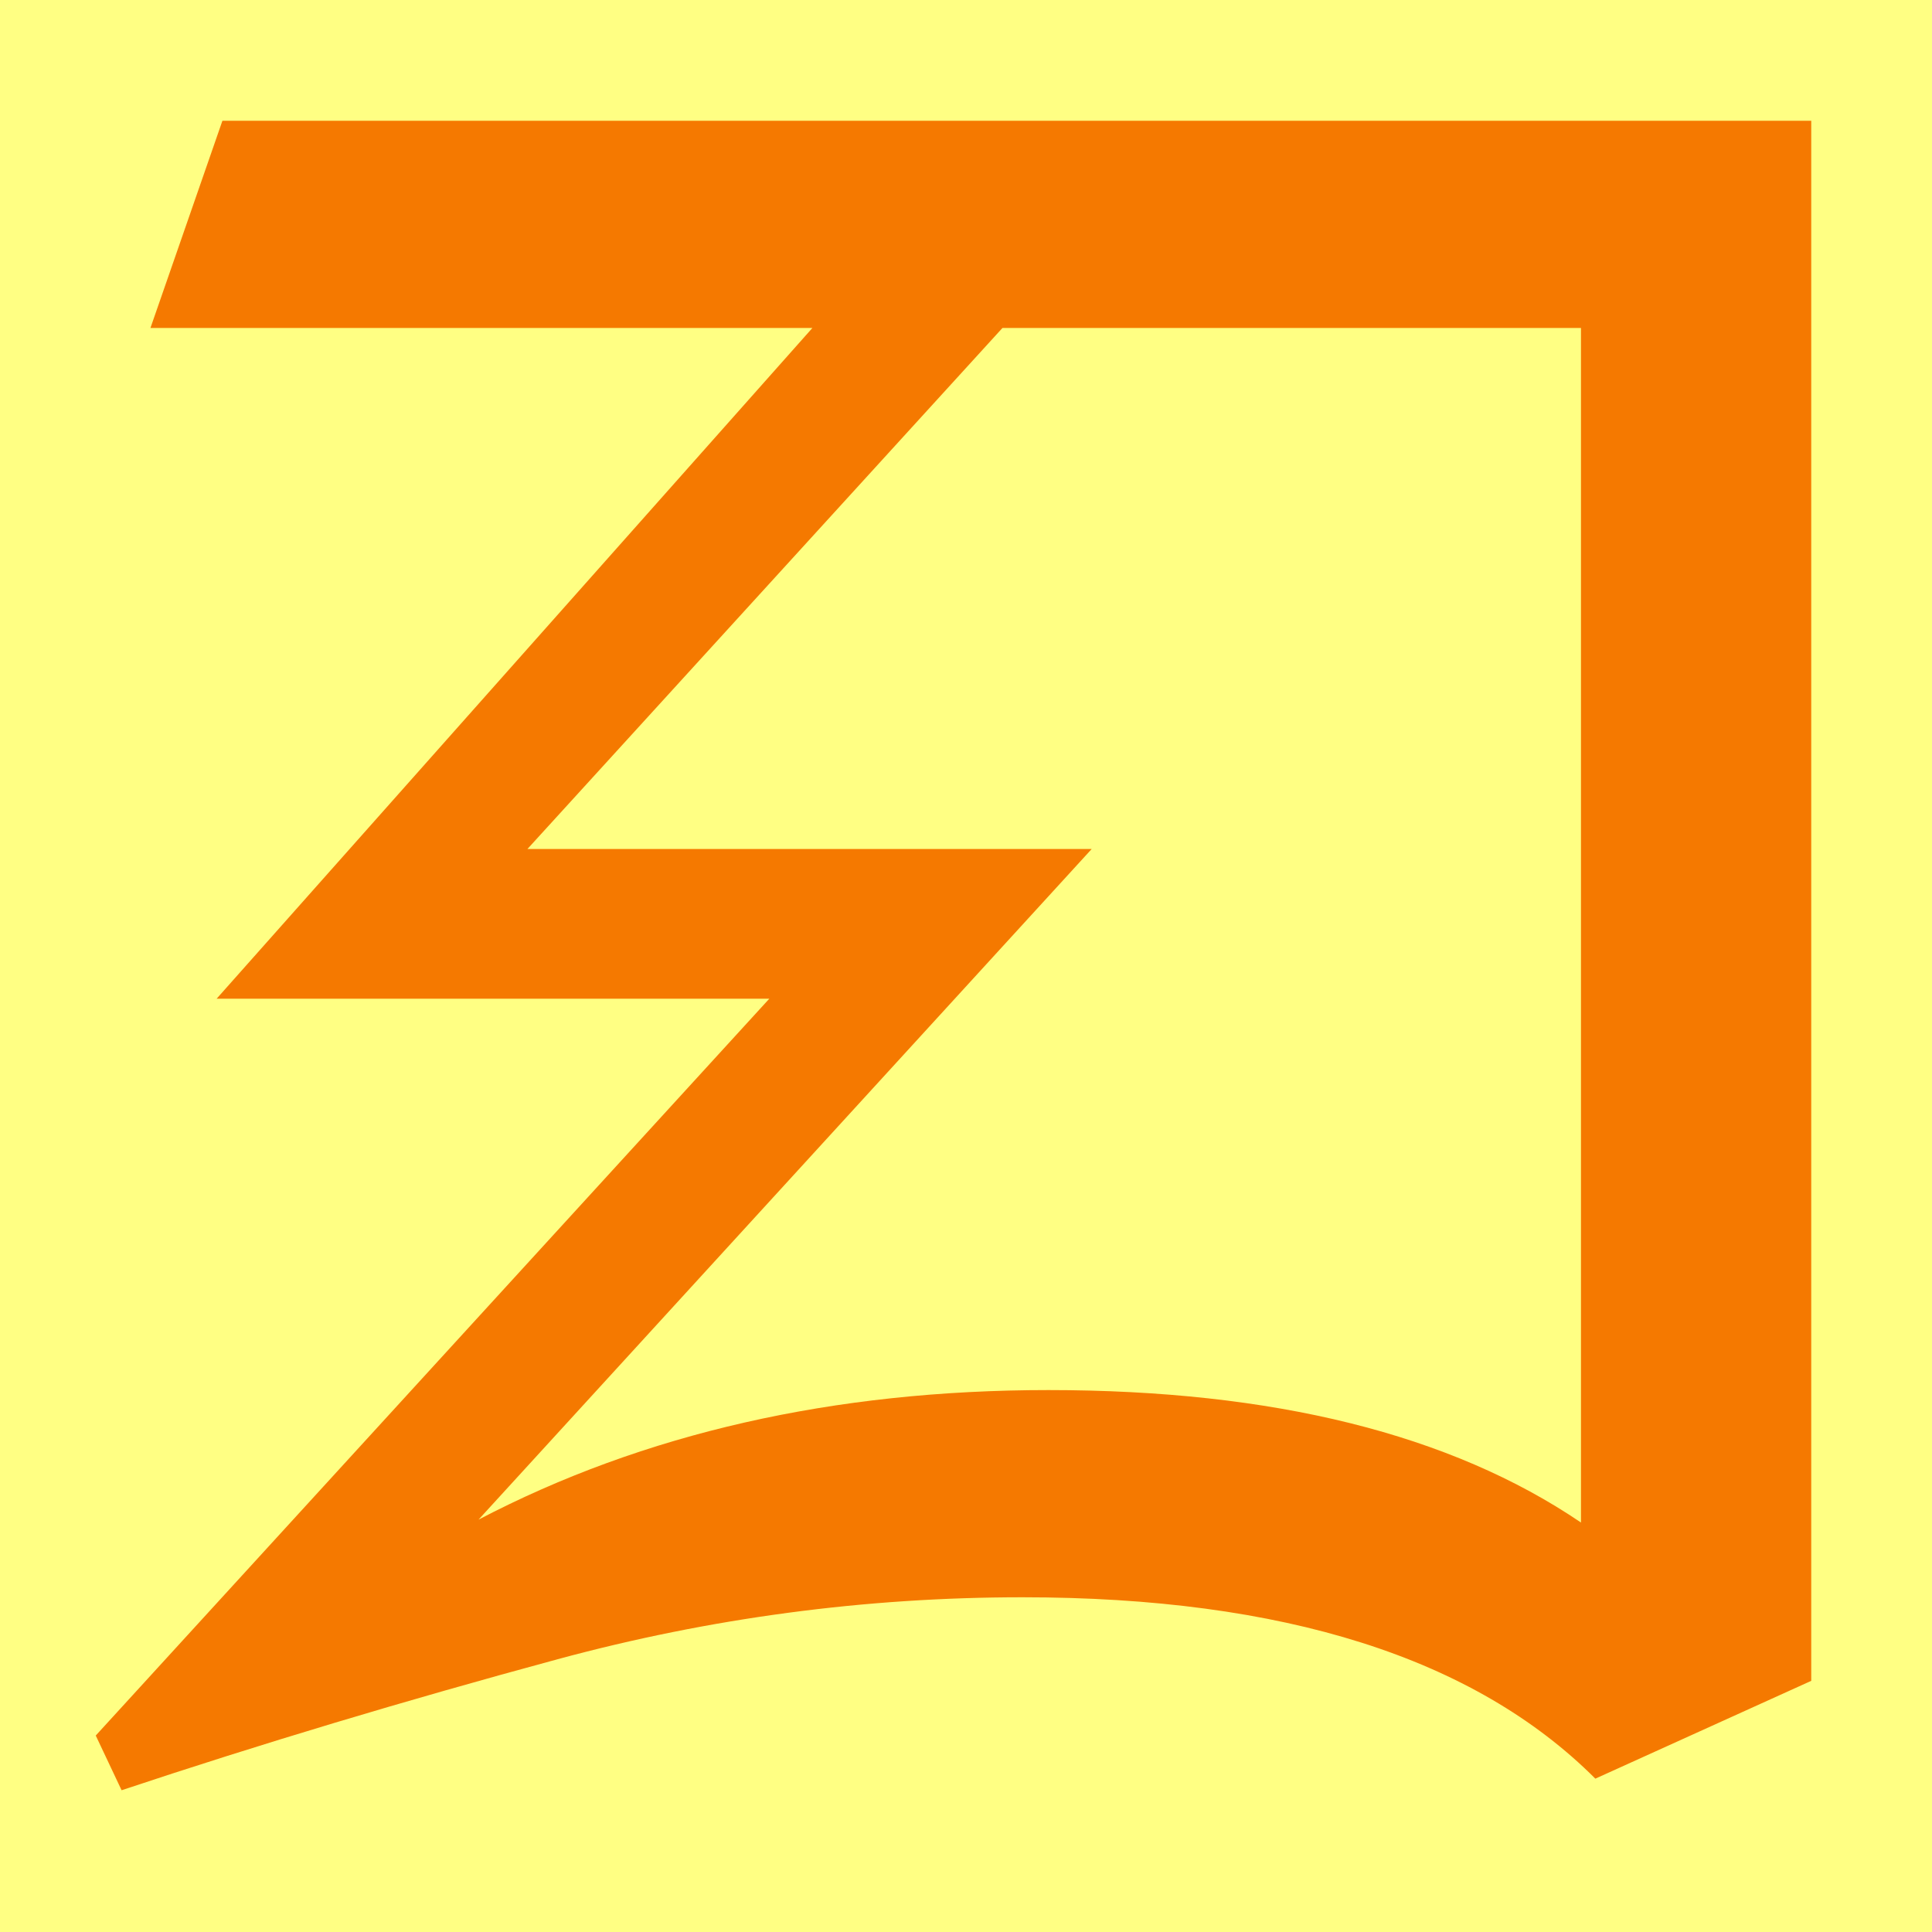
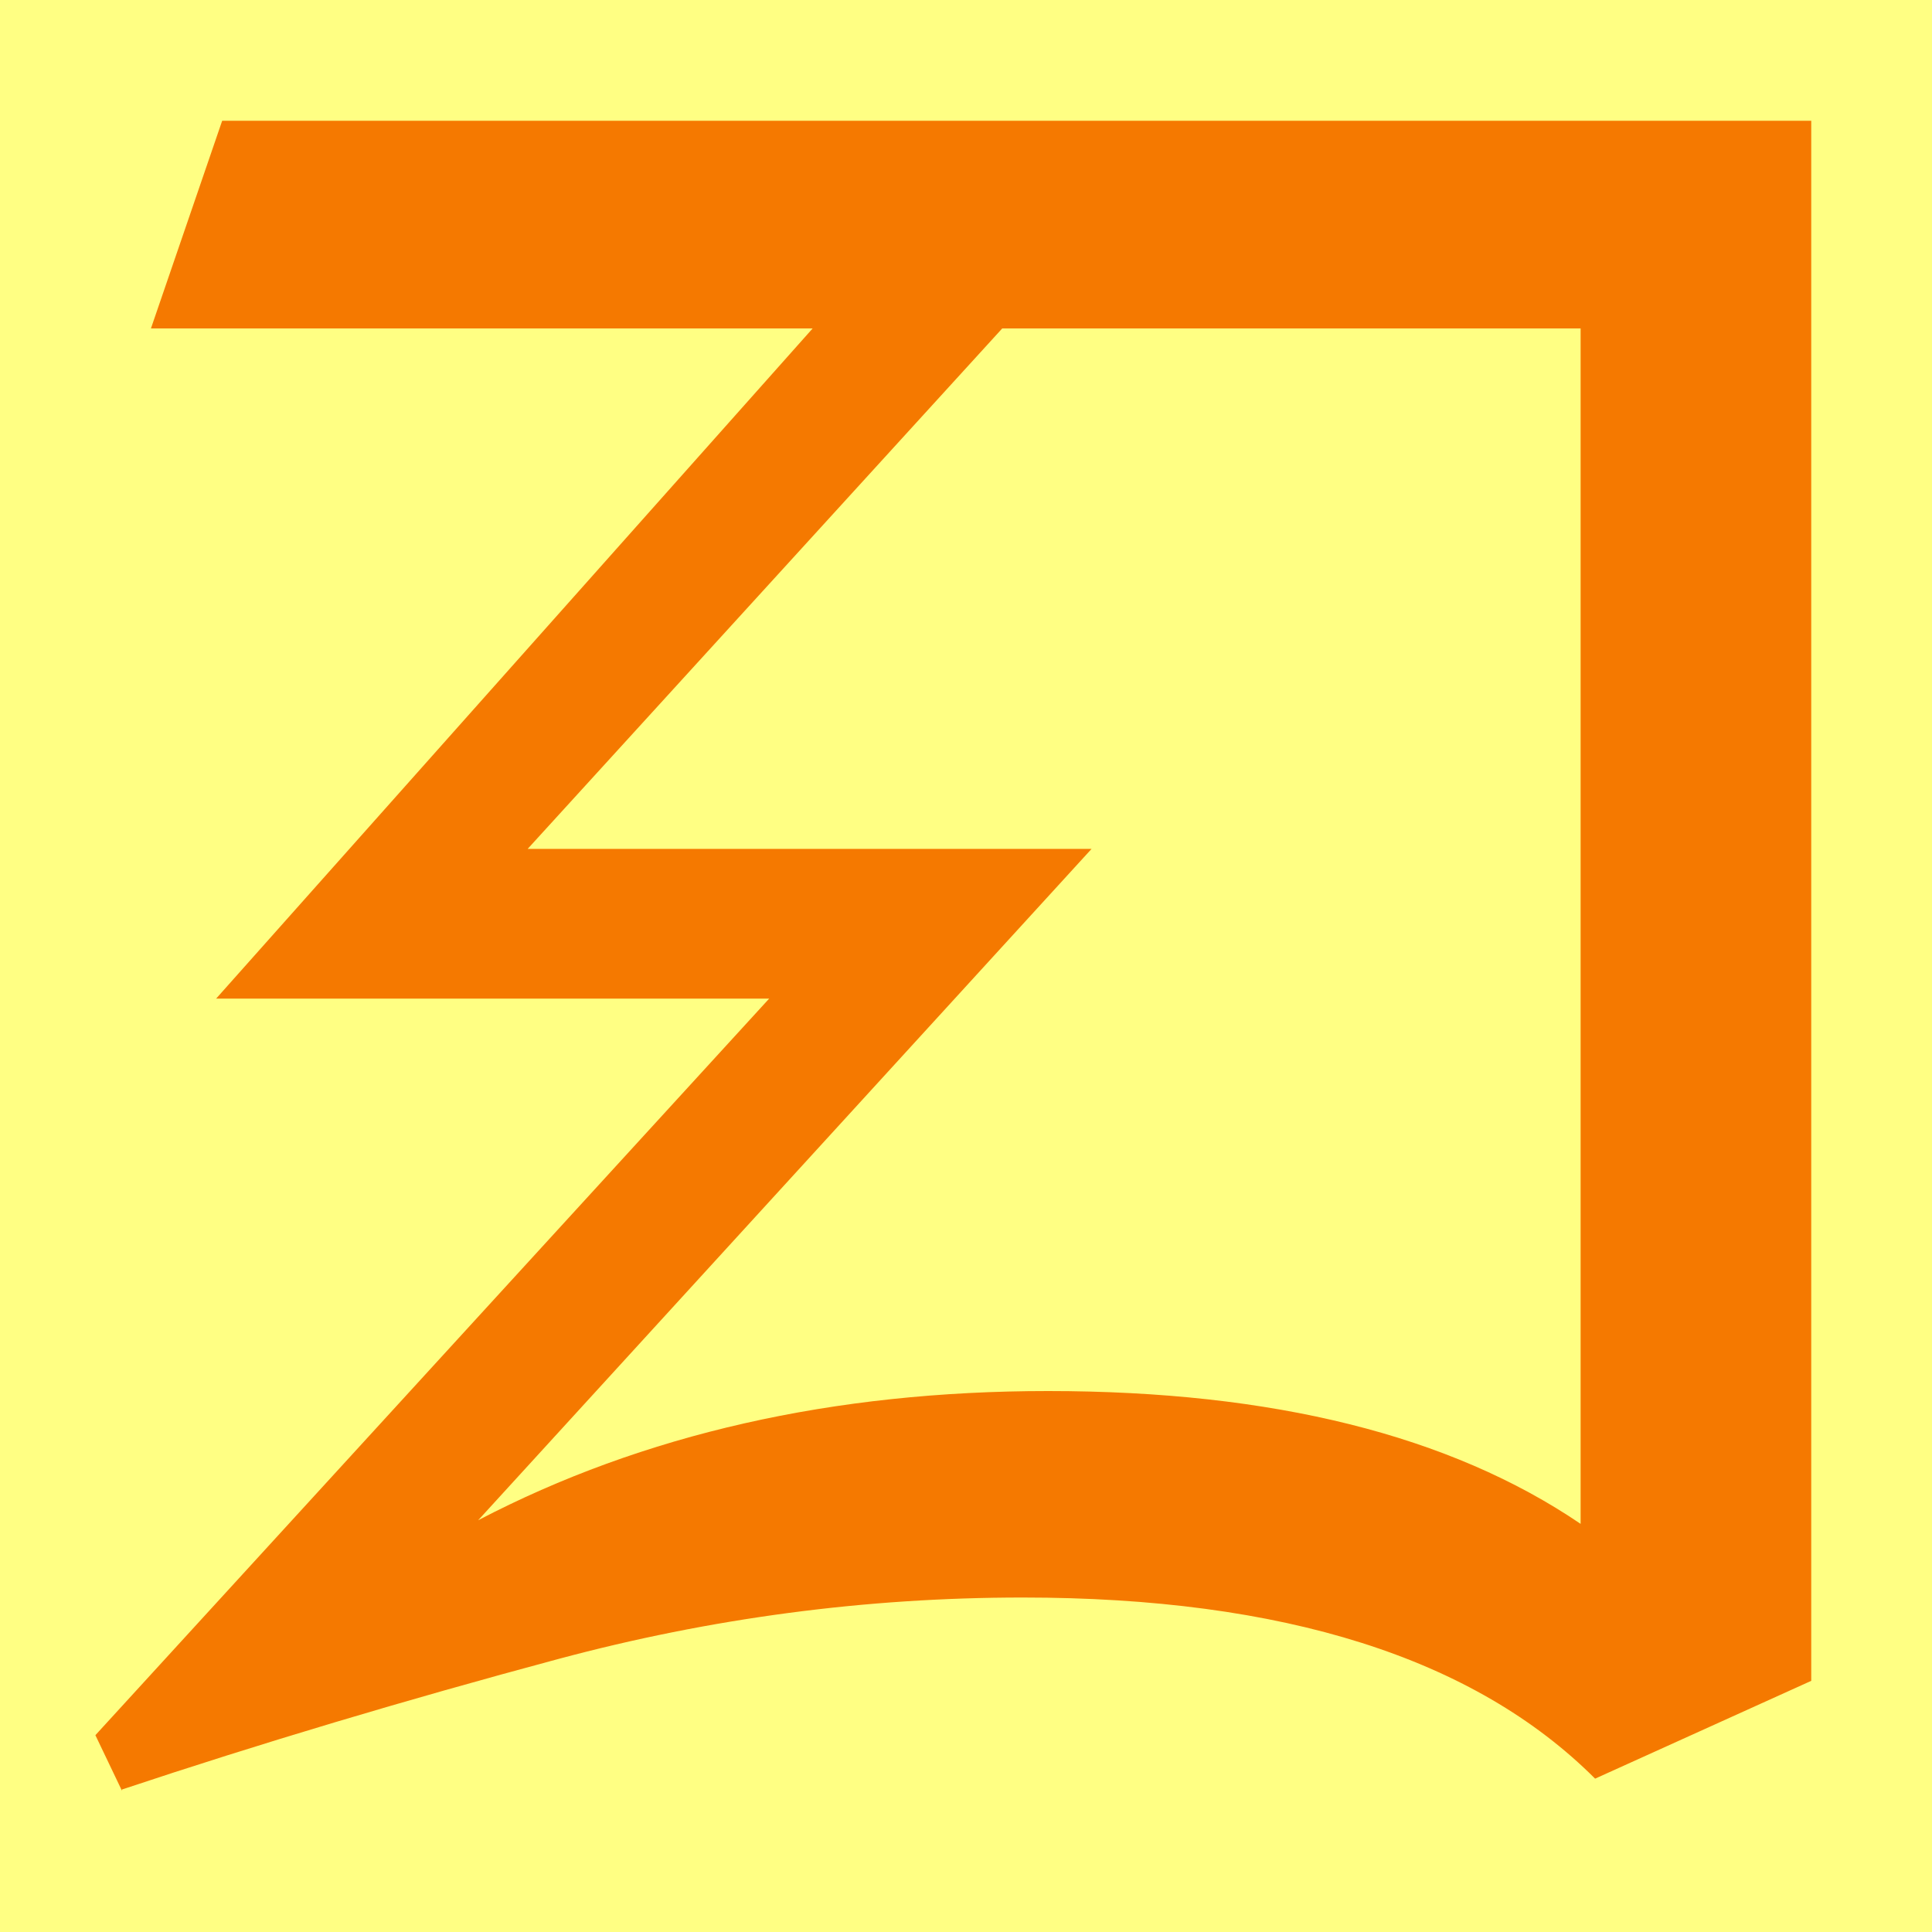
- <svg xmlns="http://www.w3.org/2000/svg" width="16" height="16" viewBox="0 0 16 16" version="1.1" id="svg5">
-   <defs id="defs2" />
-   <g id="layer1">
-     <rect style="opacity:1;fill:#ffff83;stroke:none;stroke-width:4.438;stroke-linejoin:bevel;stop-color:#000000;fill-opacity:1" id="rect691" width="16" height="16" x="0" y="0" />
-     <path d="M 1.007,14.826 0.793,14.373 6.371,8.271 H 1.794 L 6.728,2.716 H 1.246 L 1.842,1 H 15 v 12.92 l -1.788,0.81 q -1.502,-1.502 -4.744,-1.502 -1.955,0 -3.85,0.513 -1.895,0.513 -3.611,1.085 z M 13.093,12.609 V 2.716 H 8.302 L 4.368,7.031 H 9.041 L 3.963,12.585 q 2.052,-1.073 4.72,-1.073 2.794,0 4.41,1.097 z" id="path728" style="fill:#f57900;stroke-width:1" />
-   </g>
+ <svg xmlns="http://www.w3.org/2000/svg" height="16" viewBox="0 0 16 16" width="16">
+   <path d="m0 0h16v16h-16z" fill="#ffff83" />
+   <path d="m1.01 14.83-.22-.46 5.58-6.1h-4.58l4.94-5.55h-5.48l.59-1.72h13.16v12.92l-1.79.81q-1.5-1.5-4.74-1.5-1.95 0-3.85.51-1.9.51-3.61 1.08zm12.08-2.22v-9.89h-4.79l-3.93 4.31h4.67l-5.08 5.56q2.05-1.07 4.72-1.07 2.79 0 4.41 1.1z" fill="#f57900" />
</svg>
